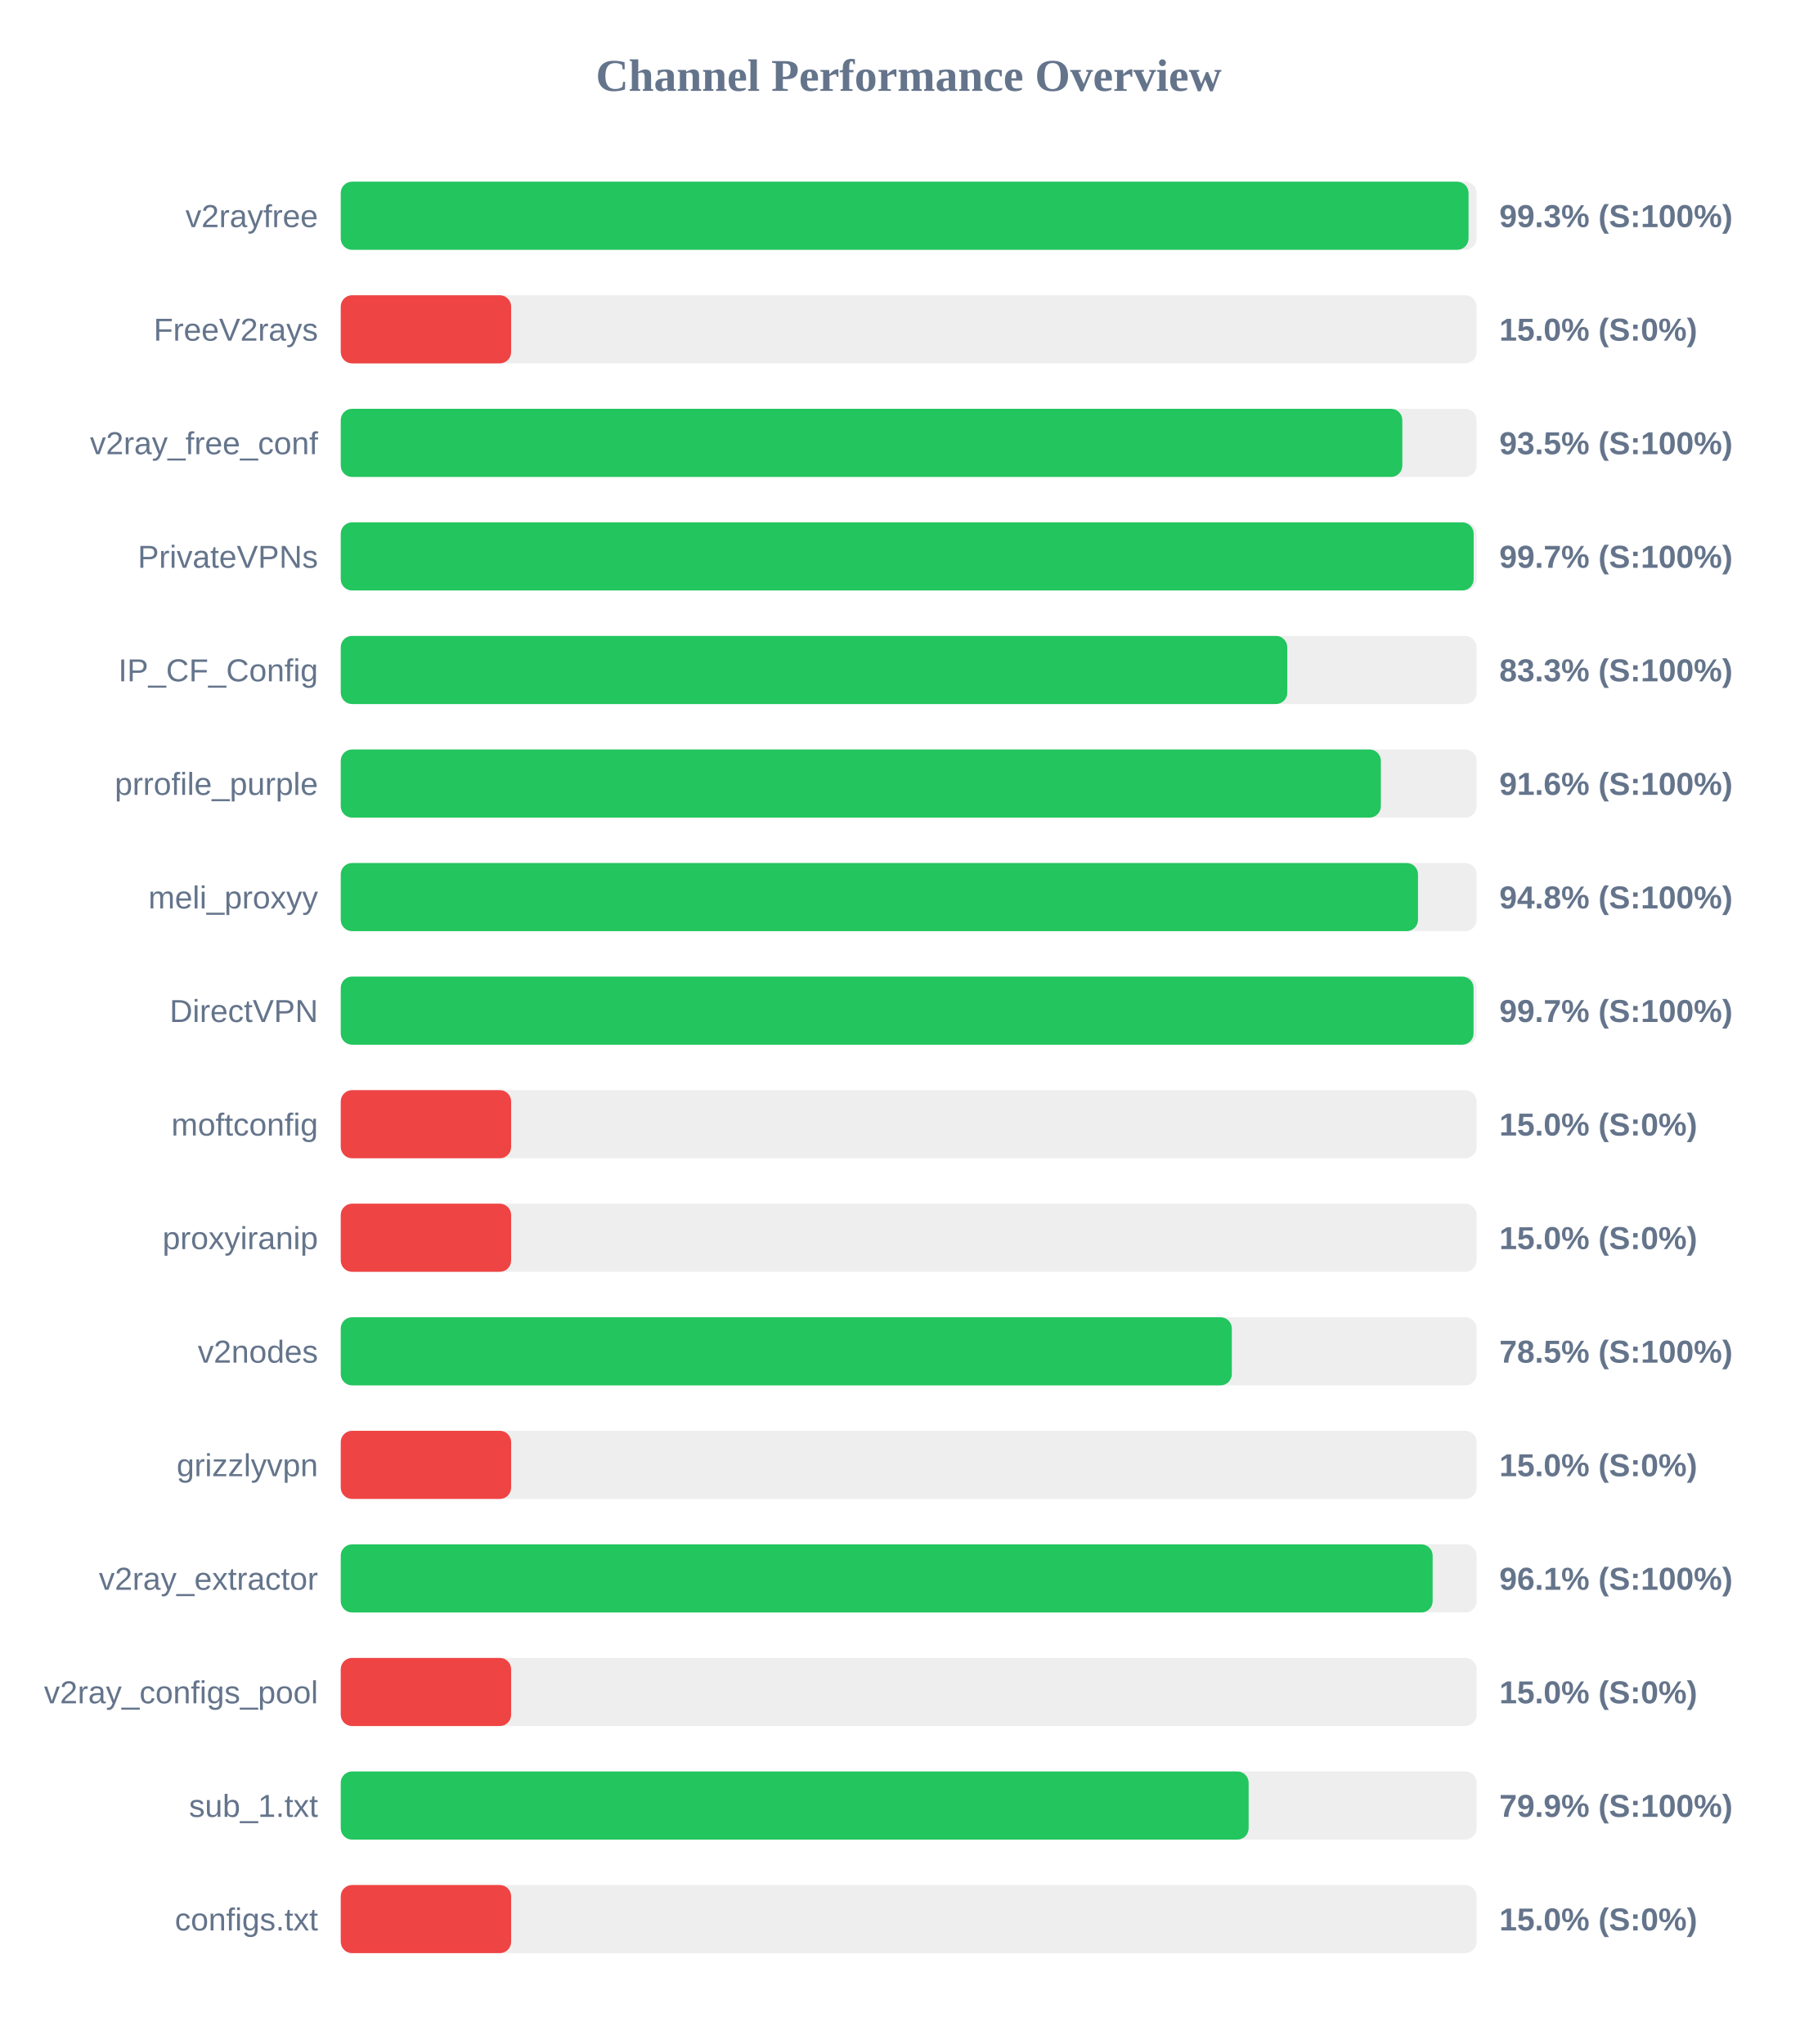
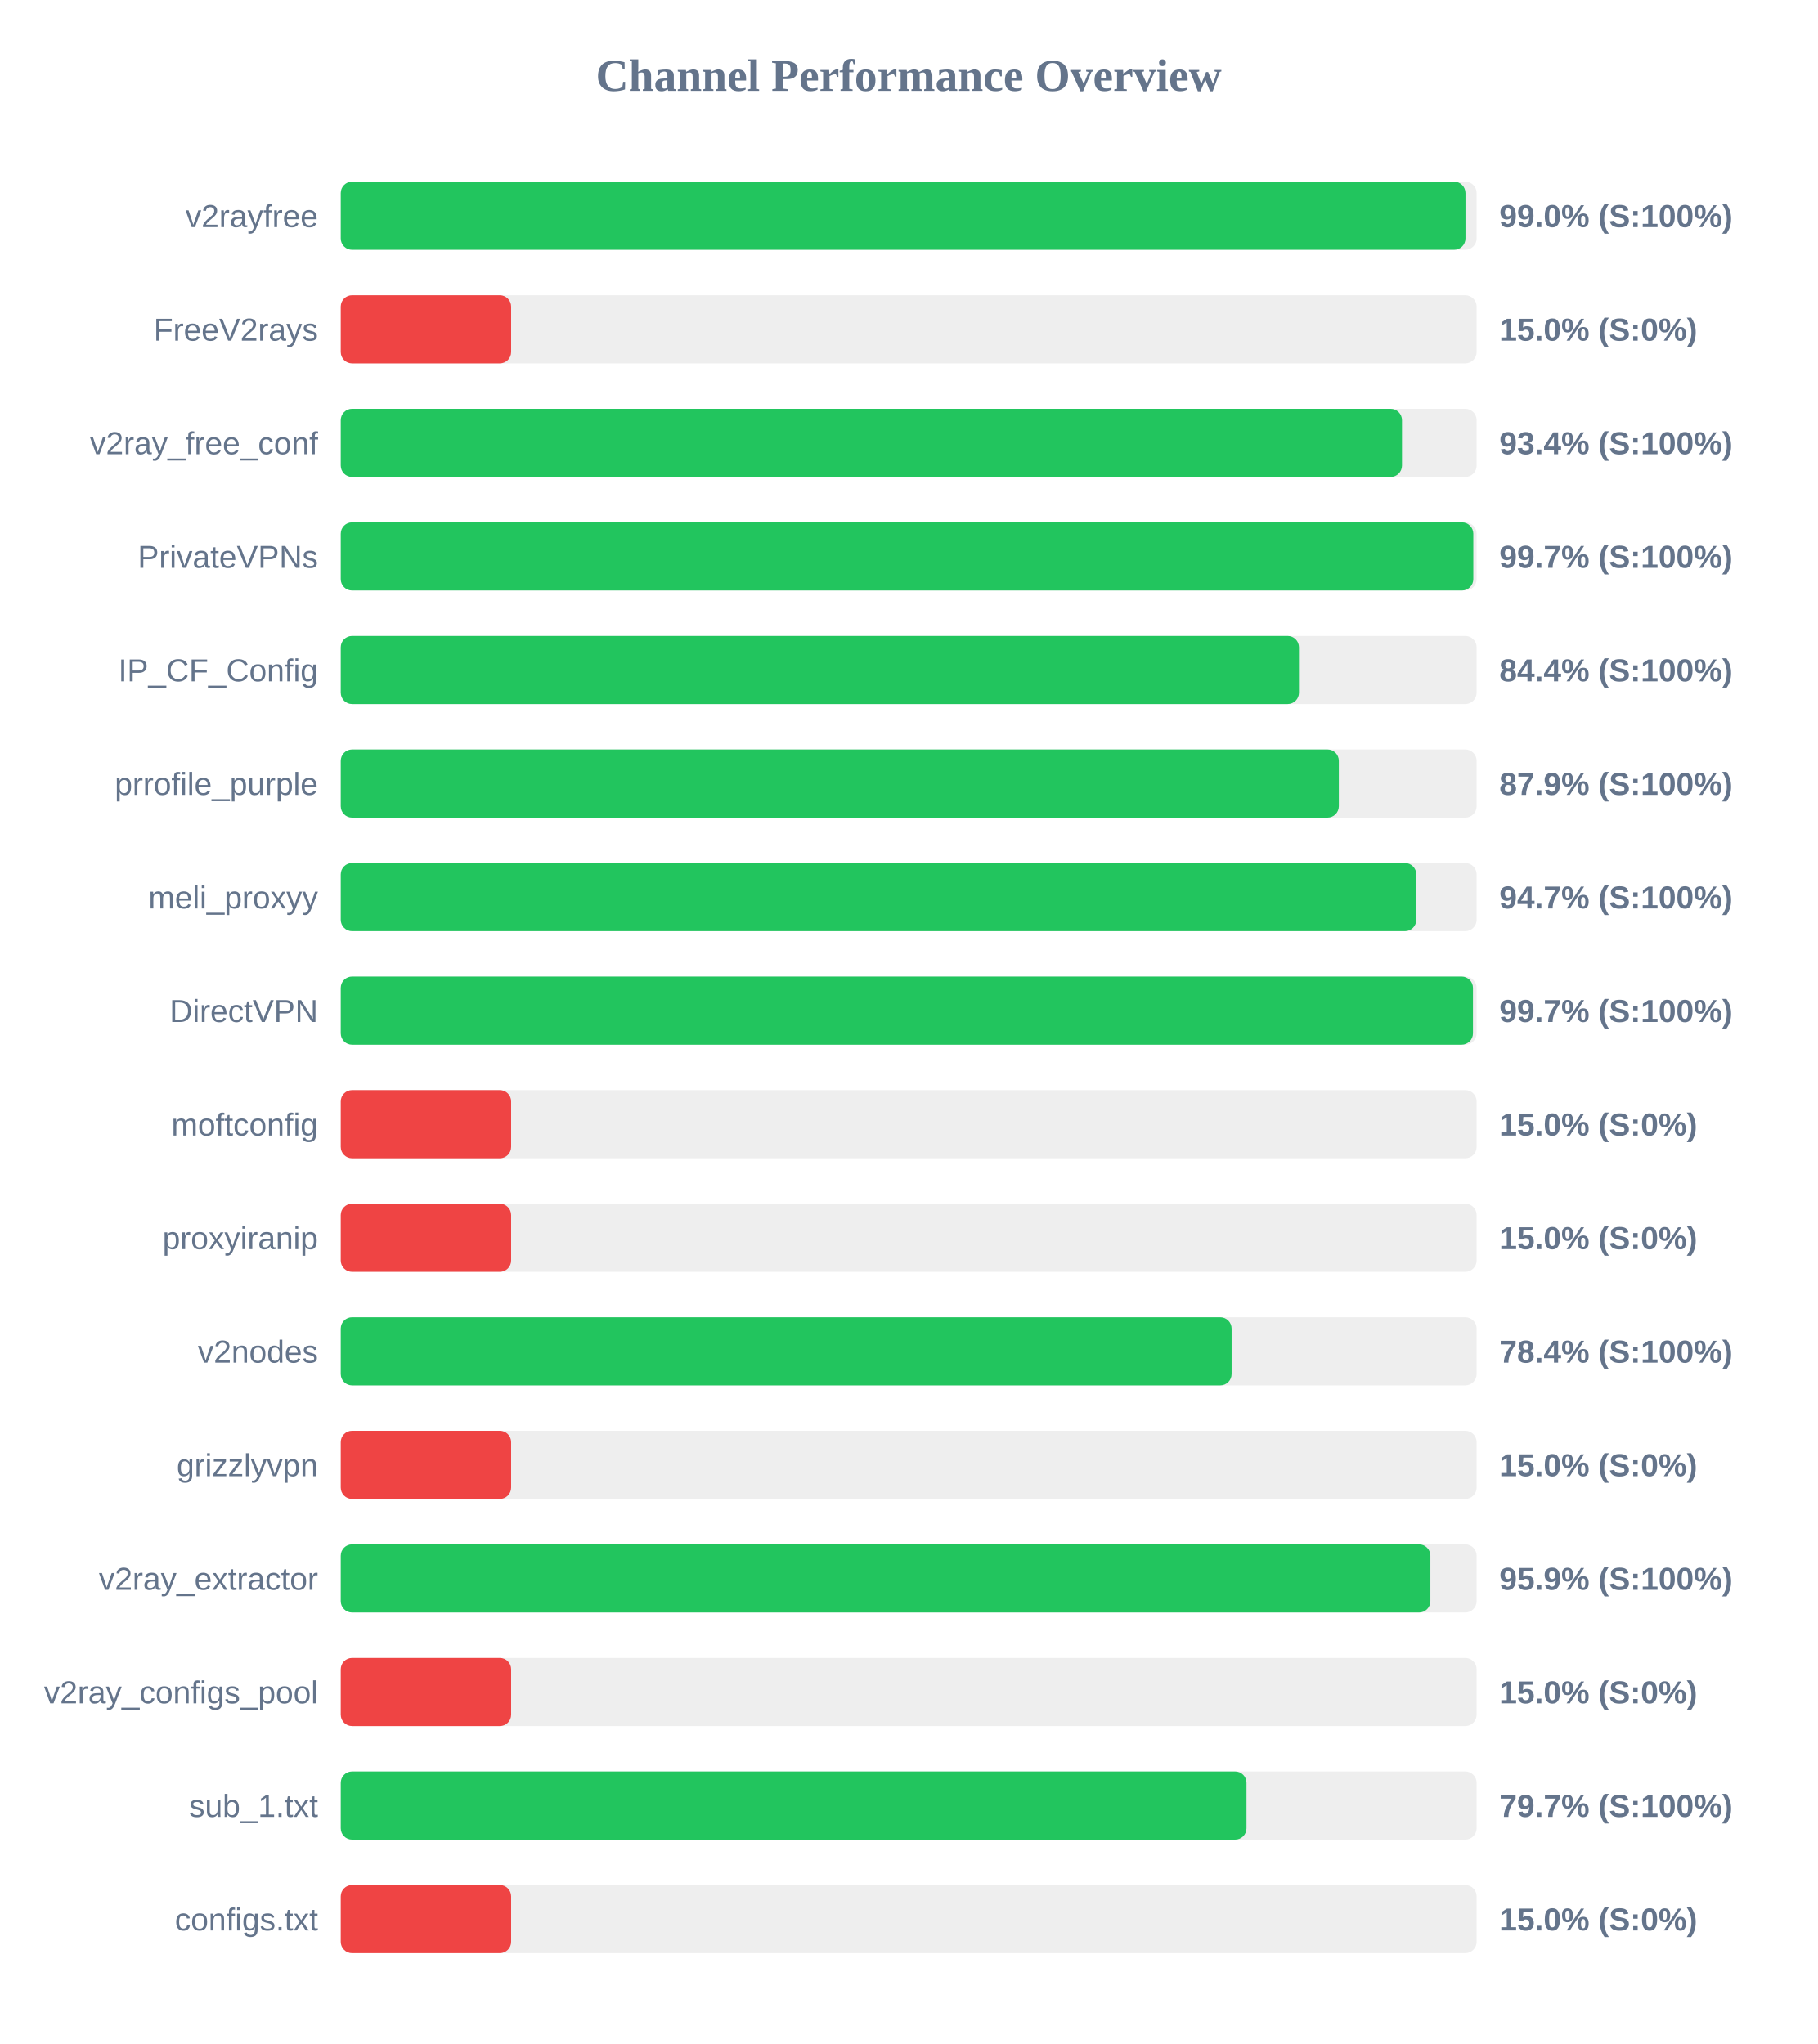
<svg xmlns="http://www.w3.org/2000/svg" width="800" height="900" version="1.1">
  <style>
        .row { font: 14px Arial; fill: #64748b; }
        .score { font: bold 14px Arial; fill: #64748b; }
    </style>
  <text x="400" y="40" text-anchor="middle" font-size="20px" font-weight="bold" fill="#64748b">Channel Performance Overview</text>
  <rect x="150" y="80" width="500" height="30" fill="#eee" rx="5" />
-   <rect x="150" y="80" width="496.45" height="30" fill="#22c55e" rx="5" />
+   <rect x="150" y="80" width="495.1" height="30" fill="#22c55e" rx="5" />
  <text x="140" y="100" text-anchor="end" class="row">v2rayfree</text>
-   <text x="660" y="100" text-anchor="start" class="score">99.3% (S:100%)</text>
+   <text x="660" y="100" text-anchor="start" class="score">99.0% (S:100%)</text>
  <rect x="150" y="130" width="500" height="30" fill="#eee" rx="5" />
  <rect x="150" y="130" width="75.0" height="30" fill="#ef4444" rx="5" />
  <text x="140" y="150" text-anchor="end" class="row">FreeV2rays</text>
  <text x="660" y="150" text-anchor="start" class="score">15.0% (S:0%)</text>
  <rect x="150" y="180" width="500" height="30" fill="#eee" rx="5" />
-   <rect x="150" y="180" width="467.3" height="30" fill="#22c55e" rx="5" />
+   <rect x="150" y="180" width="467.15" height="30" fill="#22c55e" rx="5" />
  <text x="140" y="200" text-anchor="end" class="row">v2ray_free_conf</text>
-   <text x="660" y="200" text-anchor="start" class="score">93.5% (S:100%)</text>
+   <text x="660" y="200" text-anchor="start" class="score">93.4% (S:100%)</text>
  <rect x="150" y="230" width="500" height="30" fill="#eee" rx="5" />
-   <rect x="150" y="230" width="498.7" height="30" fill="#22c55e" rx="5" />
+   <rect x="150" y="230" width="498.55" height="30" fill="#22c55e" rx="5" />
  <text x="140" y="250" text-anchor="end" class="row">PrivateVPNs</text>
  <text x="660" y="250" text-anchor="start" class="score">99.7% (S:100%)</text>
  <rect x="150" y="280" width="500" height="30" fill="#eee" rx="5" />
-   <rect x="150" y="280" width="416.65" height="30" fill="#22c55e" rx="5" />
+   <rect x="150" y="280" width="421.8" height="30" fill="#22c55e" rx="5" />
  <text x="140" y="300" text-anchor="end" class="row">IP_CF_Config</text>
-   <text x="660" y="300" text-anchor="start" class="score">83.3% (S:100%)</text>
+   <text x="660" y="300" text-anchor="start" class="score">84.4% (S:100%)</text>
  <rect x="150" y="330" width="500" height="30" fill="#eee" rx="5" />
-   <rect x="150" y="330" width="457.85" height="30" fill="#22c55e" rx="5" />
+   <rect x="150" y="330" width="439.35" height="30" fill="#22c55e" rx="5" />
  <text x="140" y="350" text-anchor="end" class="row">prrofile_purple</text>
-   <text x="660" y="350" text-anchor="start" class="score">91.6% (S:100%)</text>
+   <text x="660" y="350" text-anchor="start" class="score">87.9% (S:100%)</text>
  <rect x="150" y="380" width="500" height="30" fill="#eee" rx="5" />
-   <rect x="150" y="380" width="474.2" height="30" fill="#22c55e" rx="5" />
+   <rect x="150" y="380" width="473.45" height="30" fill="#22c55e" rx="5" />
  <text x="140" y="400" text-anchor="end" class="row">meli_proxyy</text>
-   <text x="660" y="400" text-anchor="start" class="score">94.8% (S:100%)</text>
+   <text x="660" y="400" text-anchor="start" class="score">94.7% (S:100%)</text>
  <rect x="150" y="430" width="500" height="30" fill="#eee" rx="5" />
-   <rect x="150" y="430" width="498.65" height="30" fill="#22c55e" rx="5" />
+   <rect x="150" y="430" width="498.4" height="30" fill="#22c55e" rx="5" />
  <text x="140" y="450" text-anchor="end" class="row">DirectVPN</text>
  <text x="660" y="450" text-anchor="start" class="score">99.7% (S:100%)</text>
  <rect x="150" y="480" width="500" height="30" fill="#eee" rx="5" />
  <rect x="150" y="480" width="75.0" height="30" fill="#ef4444" rx="5" />
  <text x="140" y="500" text-anchor="end" class="row">moftconfig</text>
  <text x="660" y="500" text-anchor="start" class="score">15.0% (S:0%)</text>
  <rect x="150" y="530" width="500" height="30" fill="#eee" rx="5" />
  <rect x="150" y="530" width="75.0" height="30" fill="#ef4444" rx="5" />
  <text x="140" y="550" text-anchor="end" class="row">proxyiranip</text>
  <text x="660" y="550" text-anchor="start" class="score">15.0% (S:0%)</text>
  <rect x="150" y="580" width="500" height="30" fill="#eee" rx="5" />
-   <rect x="150" y="580" width="392.25" height="30" fill="#22c55e" rx="5" />
+   <rect x="150" y="580" width="392.15" height="30" fill="#22c55e" rx="5" />
  <text x="140" y="600" text-anchor="end" class="row">v2nodes</text>
-   <text x="660" y="600" text-anchor="start" class="score">78.5% (S:100%)</text>
+   <text x="660" y="600" text-anchor="start" class="score">78.4% (S:100%)</text>
  <rect x="150" y="630" width="500" height="30" fill="#eee" rx="5" />
  <rect x="150" y="630" width="75.0" height="30" fill="#ef4444" rx="5" />
  <text x="140" y="650" text-anchor="end" class="row">grizzlyvpn</text>
  <text x="660" y="650" text-anchor="start" class="score">15.0% (S:0%)</text>
  <rect x="150" y="680" width="500" height="30" fill="#eee" rx="5" />
-   <rect x="150" y="680" width="480.65" height="30" fill="#22c55e" rx="5" />
+   <rect x="150" y="680" width="479.65" height="30" fill="#22c55e" rx="5" />
  <text x="140" y="700" text-anchor="end" class="row">v2ray_extractor</text>
-   <text x="660" y="700" text-anchor="start" class="score">96.1% (S:100%)</text>
+   <text x="660" y="700" text-anchor="start" class="score">95.9% (S:100%)</text>
  <rect x="150" y="730" width="500" height="30" fill="#eee" rx="5" />
  <rect x="150" y="730" width="75.0" height="30" fill="#ef4444" rx="5" />
  <text x="140" y="750" text-anchor="end" class="row">v2ray_configs_pool</text>
  <text x="660" y="750" text-anchor="start" class="score">15.0% (S:0%)</text>
  <rect x="150" y="780" width="500" height="30" fill="#eee" rx="5" />
-   <rect x="150" y="780" width="399.65" height="30" fill="#22c55e" rx="5" />
+   <rect x="150" y="780" width="398.7" height="30" fill="#22c55e" rx="5" />
  <text x="140" y="800" text-anchor="end" class="row">sub_1.txt</text>
-   <text x="660" y="800" text-anchor="start" class="score">79.9% (S:100%)</text>
+   <text x="660" y="800" text-anchor="start" class="score">79.7% (S:100%)</text>
  <rect x="150" y="830" width="500" height="30" fill="#eee" rx="5" />
  <rect x="150" y="830" width="75.0" height="30" fill="#ef4444" rx="5" />
  <text x="140" y="850" text-anchor="end" class="row">configs.txt</text>
  <text x="660" y="850" text-anchor="start" class="score">15.0% (S:0%)</text>
</svg>
